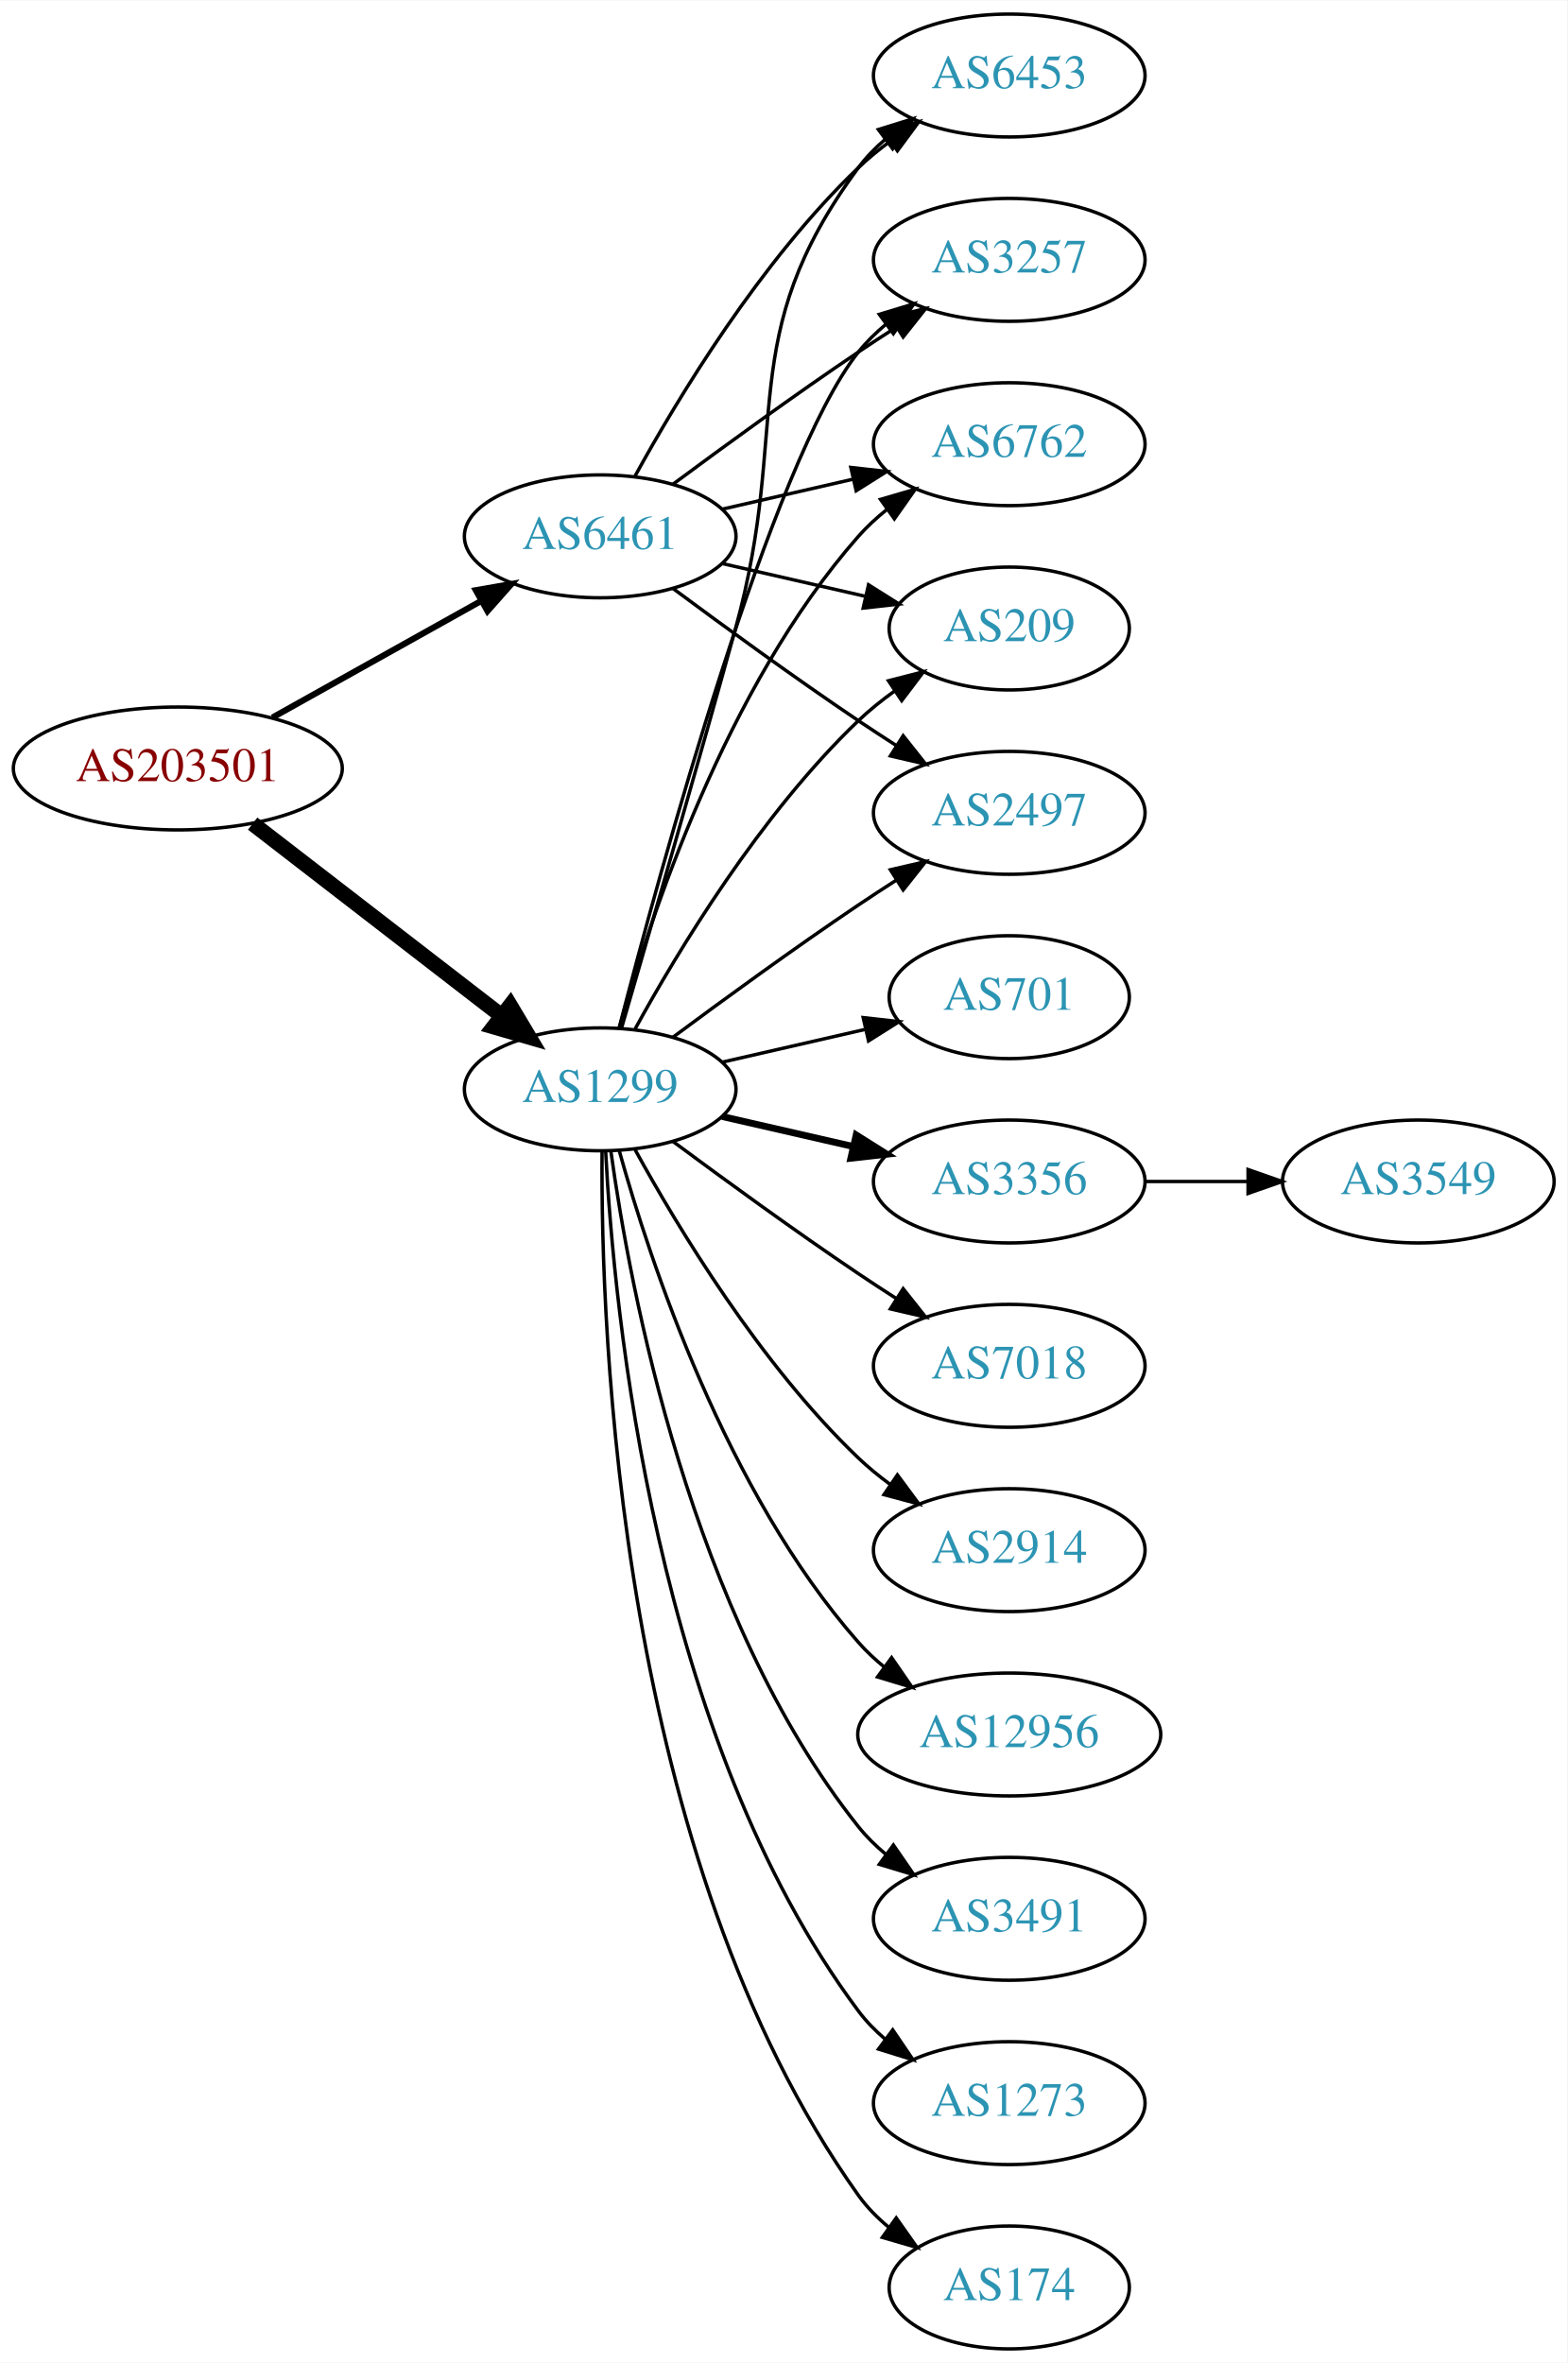
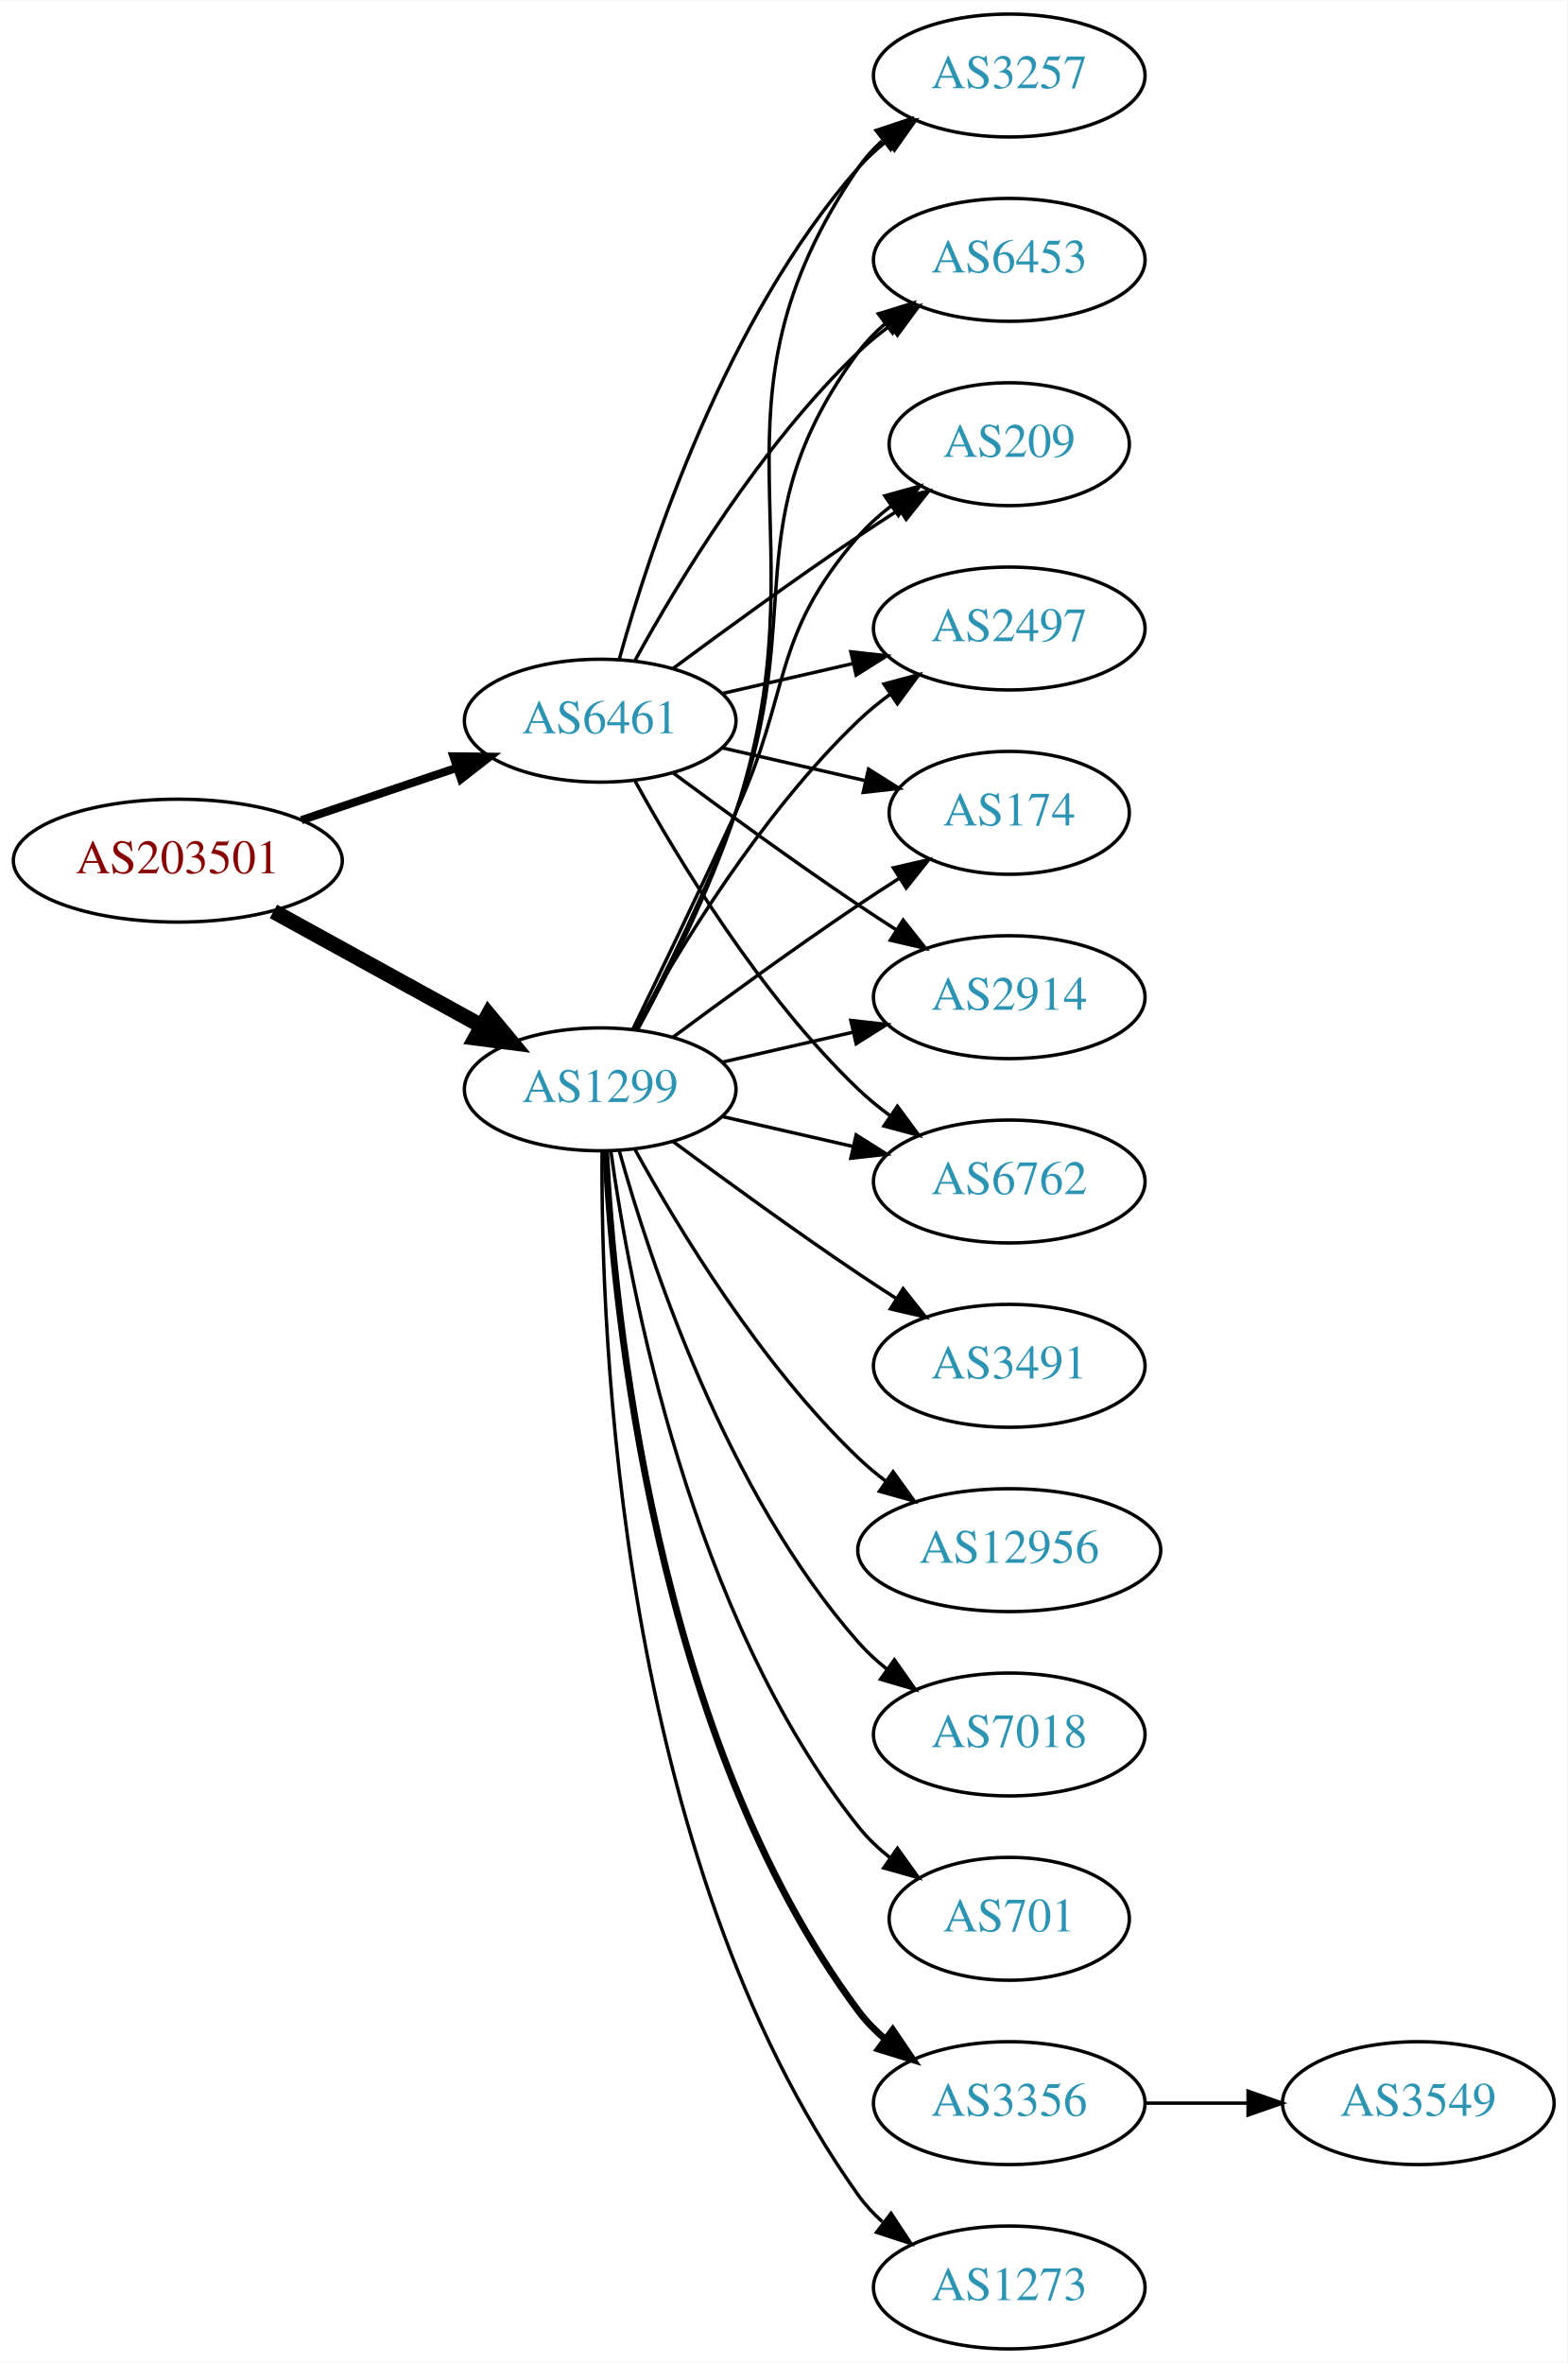
<svg xmlns="http://www.w3.org/2000/svg" xmlns:xlink="http://www.w3.org/1999/xlink" width="459pt" height="692pt" viewBox="0.00 0.00 459.17 692.00">
  <g id="graph0" class="graph" transform="scale(1 1) rotate(0) translate(4 688)">
    <polygon fill="white" stroke="none" points="-4,4 -4,-688 455.17,-688 455.17,4 -4,4" />
    <g id="node1" class="node">
      <g id="a_node1">
        <a xlink:href="/asn/203501" xlink:title="AS203501 ~ Emarsys North America, Inc [AT]">
-           <ellipse fill="#ffffff" stroke="black" cx="48.096" cy="-463" rx="48.192" ry="18" />
-           <text text-anchor="middle" x="48.096" y="-459.3" font-family="Times,serif" font-size="14.00" fill="#880000">AS203501</text>
+           <ellipse fill="#ffffff" stroke="black" cx="48.096" cy="-436" rx="48.192" ry="18" />
+           <text text-anchor="middle" x="48.096" y="-432.3" font-family="Times,serif" font-size="14.00" fill="#880000">AS203501</text>
        </a>
      </g>
    </g>
    <g id="node2" class="node">
      <g id="a_node2">
        <a xlink:href="/asn/1299" xlink:title="AS1299 ~ Telia Carrier [EU]">
          <ellipse fill="#ffffff" stroke="black" cx="171.838" cy="-369" rx="39.794" ry="18" />
          <text text-anchor="middle" x="171.838" y="-365.3" font-family="Times,serif" font-size="14.00" fill="#2c94b3">AS1299</text>
        </a>
      </g>
    </g>
    <g id="edge1" class="edge">
-       <path fill="none" stroke="black" stroke-width="4.5" d="M70.024,-446.841C90.158,-431.295 120.732,-407.688 142.93,-390.548" />
-       <polygon fill="black" stroke="black" stroke-width="4.5" points="145.48,-393.554 150.989,-384.326 140.667,-387.321 145.48,-393.554" />
+       <path fill="none" stroke="black" stroke-width="4.5" d="M76.114,-421.131C94.054,-411.258 117.746,-398.219 136.947,-387.652" />
+       <polygon fill="black" stroke="black" stroke-width="4.5" points="139.105,-390.958 145.968,-382.687 135.308,-384.059 139.105,-390.958" />
    </g>
    <g id="node3" class="node">
      <g id="a_node3">
        <a xlink:href="/asn/6461" xlink:title="AS6461 ~ Zayo Bandwidth [US]">
-           <ellipse fill="#ffffff" stroke="black" cx="171.838" cy="-531" rx="39.794" ry="18" />
-           <text text-anchor="middle" x="171.838" y="-527.3" font-family="Times,serif" font-size="14.00" fill="#2c94b3">AS6461</text>
+           <ellipse fill="#ffffff" stroke="black" cx="171.838" cy="-477" rx="39.794" ry="18" />
+           <text text-anchor="middle" x="171.838" y="-473.3" font-family="Times,serif" font-size="14.00" fill="#2c94b3">AS6461</text>
        </a>
      </g>
    </g>
    <g id="edge2" class="edge">
-       <path fill="none" stroke="black" stroke-width="1.8" d="M75.813,-477.923C93.819,-487.981 117.721,-501.331 137.048,-512.126" />
-       <polygon fill="black" stroke="black" stroke-width="1.8" points="135.407,-515.219 145.845,-517.04 138.821,-509.108 135.407,-515.219" />
+       <path fill="none" stroke="black" stroke-width="2.4" d="M84.309,-447.859C98.459,-452.624 114.874,-458.152 129.578,-463.105" />
+       <polygon fill="black" stroke="black" stroke-width="2.4" points="128.843,-466.55 139.437,-466.425 131.077,-459.916 128.843,-466.55" />
    </g>
    <g id="node4" class="node">
      <g id="a_node4">
-         <a xlink:href="/asn/174" xlink:title="AS174 ~ Cogent Communications [US]">
-           <ellipse fill="#ffffff" stroke="black" cx="291.681" cy="-18" rx="35.194" ry="18" />
-           <text text-anchor="middle" x="291.681" y="-14.3" font-family="Times,serif" font-size="14.00" fill="#2c94b3">AS174</text>
+         <a xlink:href="/asn/2497" xlink:title="AS2497 ~ Internet Initiative Japan Inc. [JP]">
+           <ellipse fill="#ffffff" stroke="black" cx="291.681" cy="-504" rx="39.794" ry="18" />
+           <text text-anchor="middle" x="291.681" y="-500.3" font-family="Times,serif" font-size="14.00" fill="#2c94b3">AS2497</text>
        </a>
      </g>
    </g>
    <g id="edge3" class="edge">
-       <path fill="none" stroke="black" d="M172.387,-350.937C171.967,-298.497 177.121,-143.707 247.484,-45 249.968,-41.516 253.055,-38.385 256.429,-35.598" />
-       <polygon fill="black" stroke="black" points="258.568,-38.371 264.674,-29.713 254.501,-32.673 258.568,-38.371" />
+       <path fill="none" stroke="black" d="M182.079,-386.713C194.625,-409.561 218.802,-449.611 247.484,-477 250.353,-479.739 253.542,-482.347 256.851,-484.785" />
+       <polygon fill="black" stroke="black" points="254.974,-487.742 265.21,-490.477 258.914,-481.956 254.974,-487.742" />
    </g>
    <g id="node5" class="node">
      <g id="a_node5">
-         <a xlink:href="/asn/6453" xlink:title="AS6453 ~ TATA COMMUNICATIONS (AMERICA) INC [US]">
-           <ellipse fill="#ffffff" stroke="black" cx="291.681" cy="-666" rx="39.794" ry="18" />
-           <text text-anchor="middle" x="291.681" y="-662.3" font-family="Times,serif" font-size="14.00" fill="#2c94b3">AS6453</text>
+         <a xlink:href="/asn/174" xlink:title="AS174 ~ Cogent Communications [US]">
+           <ellipse fill="#ffffff" stroke="black" cx="291.681" cy="-450" rx="35.194" ry="18" />
+           <text text-anchor="middle" x="291.681" y="-446.3" font-family="Times,serif" font-size="14.00" fill="#2c94b3">AS174</text>
        </a>
      </g>
    </g>
    <g id="edge4" class="edge">
-       <path fill="none" stroke="black" d="M178.068,-386.877C185.595,-412.695 199.857,-461.939 211.484,-504 228.03,-563.852 210.581,-589.059 247.484,-639 249.718,-642.023 252.401,-644.786 255.322,-647.293" />
-       <polygon fill="black" stroke="black" points="253.348,-650.186 263.465,-653.331 257.517,-644.563 253.348,-650.186" />
+       <path fill="none" stroke="black" d="M193.168,-384.277C208.031,-395.304 228.775,-410.407 247.484,-423 251.302,-425.569 255.352,-428.21 259.382,-430.786" />
+       <polygon fill="black" stroke="black" points="257.751,-433.895 268.076,-436.271 261.486,-427.975 257.751,-433.895" />
    </g>
    <g id="node6" class="node">
      <g id="a_node6">
-         <a xlink:href="/asn/701" xlink:title="AS701 ~ UUNET [US]">
-           <ellipse fill="#ffffff" stroke="black" cx="291.681" cy="-396" rx="35.194" ry="18" />
-           <text text-anchor="middle" x="291.681" y="-392.3" font-family="Times,serif" font-size="14.00" fill="#2c94b3">AS701</text>
+         <a xlink:href="/asn/2914" xlink:title="AS2914 ~ NTT America, Inc. [US]">
+           <ellipse fill="#ffffff" stroke="black" cx="291.681" cy="-396" rx="39.794" ry="18" />
+           <text text-anchor="middle" x="291.681" y="-392.3" font-family="Times,serif" font-size="14.00" fill="#2c94b3">AS2914</text>
        </a>
      </g>
    </g>
    <g id="edge5" class="edge">
-       <path fill="none" stroke="black" d="M207.557,-376.955C220.65,-379.955 235.672,-383.396 249.313,-386.522" />
-       <polygon fill="black" stroke="black" points="248.891,-390.016 259.42,-388.838 250.454,-383.193 248.891,-390.016" />
+       <path fill="none" stroke="black" d="M207.557,-376.955C219.557,-379.704 233.178,-382.825 245.871,-385.733" />
+       <polygon fill="black" stroke="black" points="245.273,-389.187 255.802,-388.009 246.836,-382.364 245.273,-389.187" />
    </g>
    <g id="node7" class="node">
      <g id="a_node7">
-         <a xlink:href="/asn/3257" xlink:title="AS3257 ~ GTT [DE]">
-           <ellipse fill="#ffffff" stroke="black" cx="291.681" cy="-612" rx="39.794" ry="18" />
-           <text text-anchor="middle" x="291.681" y="-608.3" font-family="Times,serif" font-size="14.00" fill="#2c94b3">AS3257</text>
+         <a xlink:href="/asn/6762" xlink:title="AS6762 ~ TELECOM ITALIA SPARKLE S.p.A. [IT]">
+           <ellipse fill="#ffffff" stroke="black" cx="291.681" cy="-342" rx="39.794" ry="18" />
+           <text text-anchor="middle" x="291.681" y="-338.3" font-family="Times,serif" font-size="14.00" fill="#2c94b3">AS6762</text>
        </a>
      </g>
    </g>
    <g id="edge6" class="edge">
-       <path fill="none" stroke="black" d="M177.355,-386.842C189.206,-432.647 222.029,-553.03 247.484,-585 249.826,-587.94 252.58,-590.649 255.546,-593.121" />
-       <polygon fill="black" stroke="black" points="253.611,-596.042 263.752,-599.11 257.738,-590.388 253.611,-596.042" />
+       <path fill="none" stroke="black" d="M207.557,-361.045C219.557,-358.296 233.178,-355.175 245.871,-352.267" />
+       <polygon fill="black" stroke="black" points="246.836,-355.636 255.802,-349.991 245.273,-348.813 246.836,-355.636" />
    </g>
    <g id="node8" class="node">
      <g id="a_node8">
-         <a xlink:href="/asn/3356" xlink:title="AS3356 ~ Level 3 Parent, LLC [US]">
-           <ellipse fill="#ffffff" stroke="black" cx="291.681" cy="-342" rx="39.794" ry="18" />
-           <text text-anchor="middle" x="291.681" y="-338.3" font-family="Times,serif" font-size="14.00" fill="#2c94b3">AS3356</text>
+         <a xlink:href="/asn/701" xlink:title="AS701 ~ UUNET [US]">
+           <ellipse fill="#ffffff" stroke="black" cx="291.681" cy="-126" rx="35.194" ry="18" />
+           <text text-anchor="middle" x="291.681" y="-122.3" font-family="Times,serif" font-size="14.00" fill="#2c94b3">AS701</text>
        </a>
      </g>
    </g>
    <g id="edge7" class="edge">
-       <path fill="none" stroke="black" stroke-width="2" d="M207.557,-361.045C219.557,-358.296 233.178,-355.175 245.871,-352.267" />
-       <polygon fill="black" stroke="black" stroke-width="2" points="246.836,-355.636 255.802,-349.991 245.273,-348.813 246.836,-355.636" />
+       <path fill="none" stroke="black" d="M174.977,-350.83C180.477,-311.026 198.303,-214.767 247.484,-153 250.149,-149.653 253.349,-146.607 256.788,-143.868" />
+       <polygon fill="black" stroke="black" points="258.925,-146.643 265.101,-138.035 254.905,-140.913 258.925,-146.643" />
    </g>
    <g id="node9" class="node">
      <g id="a_node9">
-         <a xlink:href="/asn/7018" xlink:title="AS7018 ~ AT&amp;T Services, Inc. [US]">
+         <a xlink:href="/asn/3356" xlink:title="AS3356 ~ Level 3 Parent, LLC [US]">
+           <ellipse fill="#ffffff" stroke="black" cx="291.681" cy="-72" rx="39.794" ry="18" />
+           <text text-anchor="middle" x="291.681" y="-68.3" font-family="Times,serif" font-size="14.00" fill="#2c94b3">AS3356</text>
+         </a>
+       </g>
+     </g>
+     <g id="edge8" class="edge">
+       <path fill="none" stroke="black" stroke-width="2" d="M173.43,-350.977C175.806,-304.588 187.724,-179.107 247.484,-99 249.732,-95.987 252.424,-93.231 255.35,-90.728" />
+       <polygon fill="black" stroke="black" stroke-width="2" points="257.545,-93.459 263.502,-84.697 253.381,-87.831 257.545,-93.459" />
+     </g>
+     <g id="node10" class="node">
+       <g id="a_node10">
+         <a xlink:href="/asn/1273" xlink:title="AS1273 ~ Vodafone Group PLC [EU]">
+           <ellipse fill="#ffffff" stroke="black" cx="291.681" cy="-18" rx="39.794" ry="18" />
+           <text text-anchor="middle" x="291.681" y="-14.3" font-family="Times,serif" font-size="14.00" fill="#2c94b3">AS1273</text>
+         </a>
+       </g>
+     </g>
+     <g id="edge9" class="edge">
+       <path fill="none" stroke="black" d="M172.387,-350.937C171.967,-298.497 177.121,-143.707 247.484,-45 249.486,-42.191 251.881,-39.612 254.502,-37.257" />
+       <polygon fill="black" stroke="black" points="257.055,-39.712 262.879,-30.861 252.807,-34.148 257.055,-39.712" />
+     </g>
+     <g id="node11" class="node">
+       <g id="a_node11">
+         <a xlink:href="/asn/3257" xlink:title="AS3257 ~ GTT [DE]">
+           <ellipse fill="#ffffff" stroke="black" cx="291.681" cy="-666" rx="39.794" ry="18" />
+           <text text-anchor="middle" x="291.681" y="-662.3" font-family="Times,serif" font-size="14.00" fill="#2c94b3">AS3257</text>
+         </a>
+       </g>
+     </g>
+     <g id="edge10" class="edge">
+       <path fill="none" stroke="black" d="M182.796,-386.47C191.544,-402.518 204.012,-427.198 211.484,-450 238.115,-531.258 199.188,-568.434 247.484,-639 249.432,-641.846 251.789,-644.452 254.386,-646.824" />
+       <polygon fill="black" stroke="black" points="252.665,-649.917 262.722,-653.249 256.937,-644.372 252.665,-649.917" />
+     </g>
+     <g id="node12" class="node">
+       <g id="a_node12">
+         <a xlink:href="/asn/3491" xlink:title="AS3491 ~ PCCW Global, Inc. [US]">
          <ellipse fill="#ffffff" stroke="black" cx="291.681" cy="-288" rx="39.794" ry="18" />
-           <text text-anchor="middle" x="291.681" y="-284.3" font-family="Times,serif" font-size="14.00" fill="#2c94b3">AS7018</text>
-         </a>
-       </g>
-     </g>
-     <g id="edge8" class="edge">
+           <text text-anchor="middle" x="291.681" y="-284.3" font-family="Times,serif" font-size="14.00" fill="#2c94b3">AS3491</text>
+         </a>
+       </g>
+     </g>
+     <g id="edge11" class="edge">
      <path fill="none" stroke="black" d="M193.168,-353.723C208.031,-342.696 228.775,-327.593 247.484,-315 251.033,-312.611 254.784,-310.161 258.532,-307.758" />
      <polygon fill="black" stroke="black" points="260.6,-310.591 267.181,-302.288 256.858,-304.675 260.6,-310.591" />
    </g>
-     <g id="node10" class="node">
-       <g id="a_node10">
-         <a xlink:href="/asn/2914" xlink:title="AS2914 ~ NTT America, Inc. [US]">
-           <ellipse fill="#ffffff" stroke="black" cx="291.681" cy="-234" rx="39.794" ry="18" />
-           <text text-anchor="middle" x="291.681" y="-230.3" font-family="Times,serif" font-size="14.00" fill="#2c94b3">AS2914</text>
-         </a>
-       </g>
-     </g>
-     <g id="edge9" class="edge">
-       <path fill="none" stroke="black" d="M182.079,-351.287C194.625,-328.439 218.802,-288.389 247.484,-261 250.353,-258.261 253.542,-255.653 256.851,-253.215" />
-       <polygon fill="black" stroke="black" points="258.914,-256.044 265.21,-247.523 254.974,-250.258 258.914,-256.044" />
-     </g>
-     <g id="node11" class="node">
-       <g id="a_node11">
-         <a xlink:href="/asn/6762" xlink:title="AS6762 ~ TELECOM ITALIA SPARKLE S.p.A. [IT]">
-           <ellipse fill="#ffffff" stroke="black" cx="291.681" cy="-558" rx="39.794" ry="18" />
-           <text text-anchor="middle" x="291.681" y="-554.3" font-family="Times,serif" font-size="14.00" fill="#2c94b3">AS6762</text>
-         </a>
-       </g>
-     </g>
-     <g id="edge10" class="edge">
-       <path fill="none" stroke="black" d="M177.411,-386.946C186.317,-418.995 208.601,-486.842 247.484,-531 249.968,-533.821 252.818,-536.449 255.844,-538.871" />
-       <polygon fill="black" stroke="black" points="253.961,-541.828 264.133,-544.791 258.029,-536.131 253.961,-541.828" />
-     </g>
-     <g id="node12" class="node">
-       <g id="a_node12">
-         <a xlink:href="/asn/12956" xlink:title="AS12956 ~ TELXIUS [ES]">
-           <ellipse fill="#ffffff" stroke="black" cx="291.681" cy="-180" rx="44.393" ry="18" />
-           <text text-anchor="middle" x="291.681" y="-176.3" font-family="Times,serif" font-size="14.00" fill="#2c94b3">AS12956</text>
-         </a>
-       </g>
-     </g>
-     <g id="edge11" class="edge">
-       <path fill="none" stroke="black" d="M177.411,-351.054C186.317,-319.005 208.601,-251.158 247.484,-207 249.775,-204.399 252.376,-201.962 255.14,-199.699" />
-       <polygon fill="black" stroke="black" points="257.218,-202.515 263.233,-193.792 253.092,-196.86 257.218,-202.515" />
-     </g>
    <g id="node13" class="node">
      <g id="a_node13">
-         <a xlink:href="/asn/3491" xlink:title="AS3491 ~ PCCW Global, Inc. [US]">
-           <ellipse fill="#ffffff" stroke="black" cx="291.681" cy="-126" rx="39.794" ry="18" />
-           <text text-anchor="middle" x="291.681" y="-122.3" font-family="Times,serif" font-size="14.00" fill="#2c94b3">AS3491</text>
+         <a xlink:href="/asn/6453" xlink:title="AS6453 ~ TATA COMMUNICATIONS (AMERICA) INC [US]">
+           <ellipse fill="#ffffff" stroke="black" cx="291.681" cy="-612" rx="39.794" ry="18" />
+           <text text-anchor="middle" x="291.681" y="-608.3" font-family="Times,serif" font-size="14.00" fill="#2c94b3">AS6453</text>
        </a>
      </g>
    </g>
    <g id="edge12" class="edge">
-       <path fill="none" stroke="black" d="M174.977,-350.83C180.477,-311.026 198.303,-214.767 247.484,-153 249.826,-150.06 252.58,-147.351 255.546,-144.879" />
-       <polygon fill="black" stroke="black" points="257.738,-147.612 263.752,-138.89 253.611,-141.958 257.738,-147.612" />
+       <path fill="none" stroke="black" d="M182.405,-386.606C190.891,-402.745 203.192,-427.484 211.484,-450 232.946,-508.27 210.581,-535.059 247.484,-585 249.718,-588.023 252.401,-590.786 255.322,-593.293" />
+       <polygon fill="black" stroke="black" points="253.348,-596.186 263.465,-599.331 257.517,-590.563 253.348,-596.186" />
    </g>
    <g id="node14" class="node">
      <g id="a_node14">
        <a xlink:href="/asn/209" xlink:title="AS209 ~ CenturyLink Communications, LLC [US]">
-           <ellipse fill="#ffffff" stroke="black" cx="291.681" cy="-504" rx="35.194" ry="18" />
-           <text text-anchor="middle" x="291.681" y="-500.3" font-family="Times,serif" font-size="14.00" fill="#2c94b3">AS209</text>
+           <ellipse fill="#ffffff" stroke="black" cx="291.681" cy="-558" rx="35.194" ry="18" />
+           <text text-anchor="middle" x="291.681" y="-554.3" font-family="Times,serif" font-size="14.00" fill="#2c94b3">AS209</text>
        </a>
      </g>
    </g>
    <g id="edge13" class="edge">
-       <path fill="none" stroke="black" d="M182.079,-386.713C194.625,-409.561 218.802,-449.611 247.484,-477 250.738,-480.107 254.405,-483.046 258.192,-485.76" />
-       <polygon fill="black" stroke="black" points="256.294,-488.701 266.56,-491.322 260.169,-482.872 256.294,-488.701" />
+       <path fill="none" stroke="black" d="M181.419,-386.633C189.343,-402.998 201.379,-428.065 211.484,-450 227.968,-485.781 221.65,-501.258 247.484,-531 250.29,-534.23 253.578,-537.203 257.065,-539.902" />
+       <polygon fill="black" stroke="black" points="255.217,-542.879 265.432,-545.69 259.199,-537.122 255.217,-542.879" />
    </g>
    <g id="node15" class="node">
      <g id="a_node15">
-         <a xlink:href="/asn/2497" xlink:title="AS2497 ~ Internet Initiative Japan Inc. [JP]">
-           <ellipse fill="#ffffff" stroke="black" cx="291.681" cy="-450" rx="39.794" ry="18" />
-           <text text-anchor="middle" x="291.681" y="-446.3" font-family="Times,serif" font-size="14.00" fill="#2c94b3">AS2497</text>
+         <a xlink:href="/asn/12956" xlink:title="AS12956 ~ TELXIUS [ES]">
+           <ellipse fill="#ffffff" stroke="black" cx="291.681" cy="-234" rx="44.393" ry="18" />
+           <text text-anchor="middle" x="291.681" y="-230.3" font-family="Times,serif" font-size="14.00" fill="#2c94b3">AS12956</text>
        </a>
      </g>
    </g>
    <g id="edge14" class="edge">
-       <path fill="none" stroke="black" d="M193.168,-384.277C208.031,-395.304 228.775,-410.407 247.484,-423 251.033,-425.389 254.784,-427.839 258.532,-430.242" />
-       <polygon fill="black" stroke="black" points="256.858,-433.325 267.181,-435.712 260.6,-427.409 256.858,-433.325" />
+       <path fill="none" stroke="black" d="M182.079,-351.287C194.625,-328.439 218.802,-288.389 247.484,-261 249.991,-258.607 252.742,-256.313 255.605,-254.145" />
+       <polygon fill="black" stroke="black" points="257.656,-256.982 263.855,-248.39 253.651,-251.241 257.656,-256.982" />
    </g>
    <g id="node16" class="node">
      <g id="a_node16">
-         <a xlink:href="/asn/1273" xlink:title="AS1273 ~ Vodafone Group PLC [EU]">
-           <ellipse fill="#ffffff" stroke="black" cx="291.681" cy="-72" rx="39.794" ry="18" />
-           <text text-anchor="middle" x="291.681" y="-68.3" font-family="Times,serif" font-size="14.00" fill="#2c94b3">AS1273</text>
+         <a xlink:href="/asn/7018" xlink:title="AS7018 ~ AT&amp;T Services, Inc. [US]">
+           <ellipse fill="#ffffff" stroke="black" cx="291.681" cy="-180" rx="39.794" ry="18" />
+           <text text-anchor="middle" x="291.681" y="-176.3" font-family="Times,serif" font-size="14.00" fill="#2c94b3">AS7018</text>
        </a>
      </g>
    </g>
    <g id="edge15" class="edge">
-       <path fill="none" stroke="black" d="M173.43,-350.977C175.806,-304.588 187.724,-179.107 247.484,-99 249.732,-95.987 252.424,-93.231 255.35,-90.728" />
-       <polygon fill="black" stroke="black" points="257.545,-93.459 263.502,-84.697 253.381,-87.831 257.545,-93.459" />
+       <path fill="none" stroke="black" d="M177.411,-351.054C186.317,-319.005 208.601,-251.158 247.484,-207 249.968,-204.179 252.818,-201.551 255.844,-199.129" />
+       <polygon fill="black" stroke="black" points="258.029,-201.869 264.133,-193.209 253.961,-196.172 258.029,-201.869" />
    </g>
    <g id="edge18" class="edge">
-       <path fill="none" stroke="black" d="M182.079,-548.713C194.625,-571.561 218.802,-611.611 247.484,-639 250.353,-641.739 253.542,-644.347 256.851,-646.785" />
-       <polygon fill="black" stroke="black" points="254.974,-649.742 265.21,-652.477 258.914,-643.956 254.974,-649.742" />
+       <path fill="none" stroke="black" d="M207.557,-484.955C219.557,-487.704 233.178,-490.825 245.871,-493.733" />
+       <polygon fill="black" stroke="black" points="245.273,-497.187 255.802,-496.009 246.836,-490.364 245.273,-497.187" />
+     </g>
+     <g id="edge21" class="edge">
+       <path fill="none" stroke="black" d="M207.557,-469.045C220.65,-466.045 235.672,-462.604 249.313,-459.478" />
+       <polygon fill="black" stroke="black" points="250.454,-462.807 259.42,-457.162 248.891,-455.984 250.454,-462.807" />
+     </g>
+     <g id="edge20" class="edge">
+       <path fill="none" stroke="black" d="M193.168,-461.723C208.031,-450.696 228.775,-435.593 247.484,-423 251.033,-420.611 254.784,-418.161 258.532,-415.758" />
+       <polygon fill="black" stroke="black" points="260.6,-418.591 267.181,-410.288 256.858,-412.675 260.6,-418.591" />
+     </g>
+     <g id="edge19" class="edge">
+       <path fill="none" stroke="black" d="M182.079,-459.287C194.625,-436.439 218.802,-396.389 247.484,-369 250.353,-366.261 253.542,-363.653 256.851,-361.215" />
+       <polygon fill="black" stroke="black" points="258.914,-364.044 265.21,-355.523 254.974,-358.258 258.914,-364.044" />
    </g>
    <g id="edge17" class="edge">
-       <path fill="none" stroke="black" d="M193.168,-546.277C208.031,-557.304 228.775,-572.407 247.484,-585 251.033,-587.389 254.784,-589.839 258.532,-592.242" />
-       <polygon fill="black" stroke="black" points="256.858,-595.325 267.181,-597.712 260.6,-589.409 256.858,-595.325" />
-     </g>
-     <g id="edge20" class="edge">
-       <path fill="none" stroke="black" d="M207.557,-538.955C219.557,-541.704 233.178,-544.825 245.871,-547.733" />
-       <polygon fill="black" stroke="black" points="245.273,-551.187 255.802,-550.009 246.836,-544.364 245.273,-551.187" />
-     </g>
-     <g id="edge21" class="edge">
-       <path fill="none" stroke="black" d="M207.557,-523.045C220.65,-520.045 235.672,-516.604 249.313,-513.478" />
-       <polygon fill="black" stroke="black" points="250.454,-516.807 259.42,-511.162 248.891,-509.984 250.454,-516.807" />
-     </g>
-     <g id="edge19" class="edge">
-       <path fill="none" stroke="black" d="M193.168,-515.723C208.031,-504.696 228.775,-489.593 247.484,-477 251.033,-474.611 254.784,-472.161 258.532,-469.758" />
-       <polygon fill="black" stroke="black" points="260.6,-472.591 267.181,-464.288 256.858,-466.675 260.6,-472.591" />
+       <path fill="none" stroke="black" d="M177.411,-494.946C186.317,-526.995 208.601,-594.842 247.484,-639 249.968,-641.821 252.818,-644.449 255.844,-646.871" />
+       <polygon fill="black" stroke="black" points="253.961,-649.828 264.133,-652.791 258.029,-644.131 253.961,-649.828" />
+     </g>
+     <g id="edge23" class="edge">
+       <path fill="none" stroke="black" d="M182.079,-494.713C194.625,-517.561 218.802,-557.611 247.484,-585 250.353,-587.739 253.542,-590.347 256.851,-592.785" />
+       <polygon fill="black" stroke="black" points="254.974,-595.742 265.21,-598.477 258.914,-589.956 254.974,-595.742" />
+     </g>
+     <g id="edge22" class="edge">
+       <path fill="none" stroke="black" d="M193.168,-492.277C208.031,-503.304 228.775,-518.407 247.484,-531 251.302,-533.569 255.352,-536.21 259.382,-538.786" />
+       <polygon fill="black" stroke="black" points="257.751,-541.895 268.076,-544.271 261.486,-535.975 257.751,-541.895" />
    </g>
    <g id="node17" class="node">
      <g id="a_node17">
        <a xlink:href="/asn/3549" xlink:title="AS3549 ~ Level 3 Parent, LLC [US]">
-           <ellipse fill="#ffffff" stroke="black" cx="411.523" cy="-342" rx="39.794" ry="18" />
-           <text text-anchor="middle" x="411.523" y="-338.3" font-family="Times,serif" font-size="14.00" fill="#2c94b3">AS3549</text>
+           <ellipse fill="#ffffff" stroke="black" cx="411.523" cy="-72" rx="39.794" ry="18" />
+           <text text-anchor="middle" x="411.523" y="-68.3" font-family="Times,serif" font-size="14.00" fill="#2c94b3">AS3549</text>
        </a>
      </g>
    </g>
    <g id="edge16" class="edge">
-       <path fill="none" stroke="black" d="M331.593,-342C341.146,-342 351.496,-342 361.459,-342" />
-       <polygon fill="black" stroke="black" points="361.651,-345.5 371.651,-342 361.651,-338.5 361.651,-345.5" />
+       <path fill="none" stroke="black" d="M331.593,-72C341.146,-72 351.496,-72 361.459,-72" />
+       <polygon fill="black" stroke="black" points="361.651,-75.5 371.651,-72 361.651,-68.5 361.651,-75.5" />
    </g>
  </g>
</svg>
